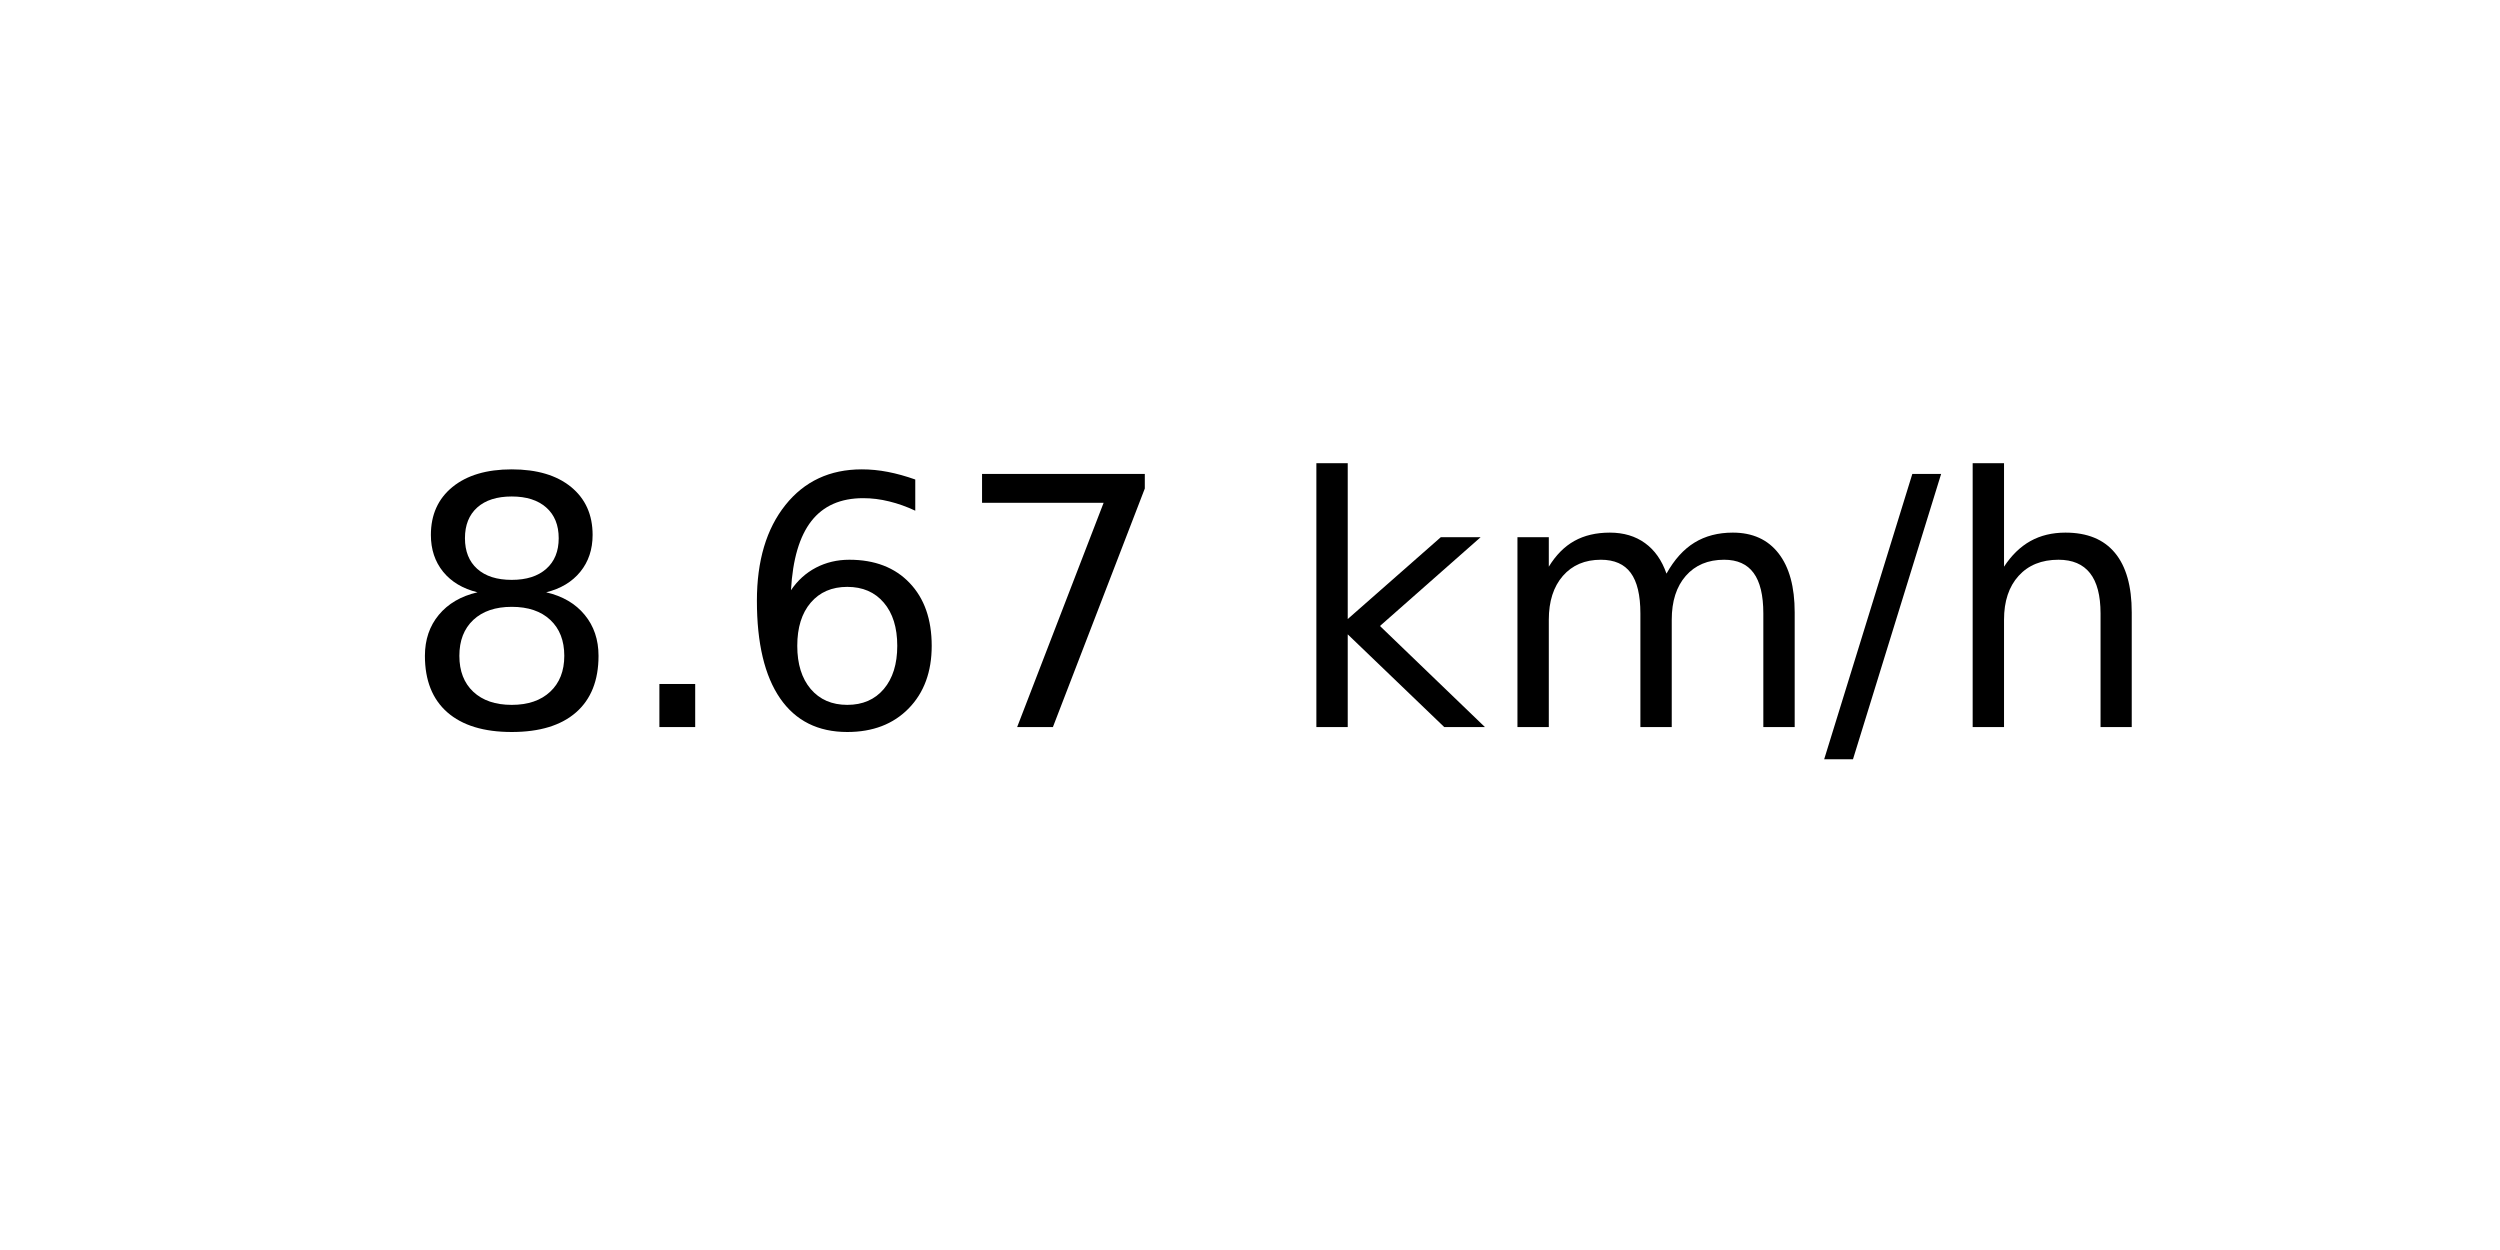
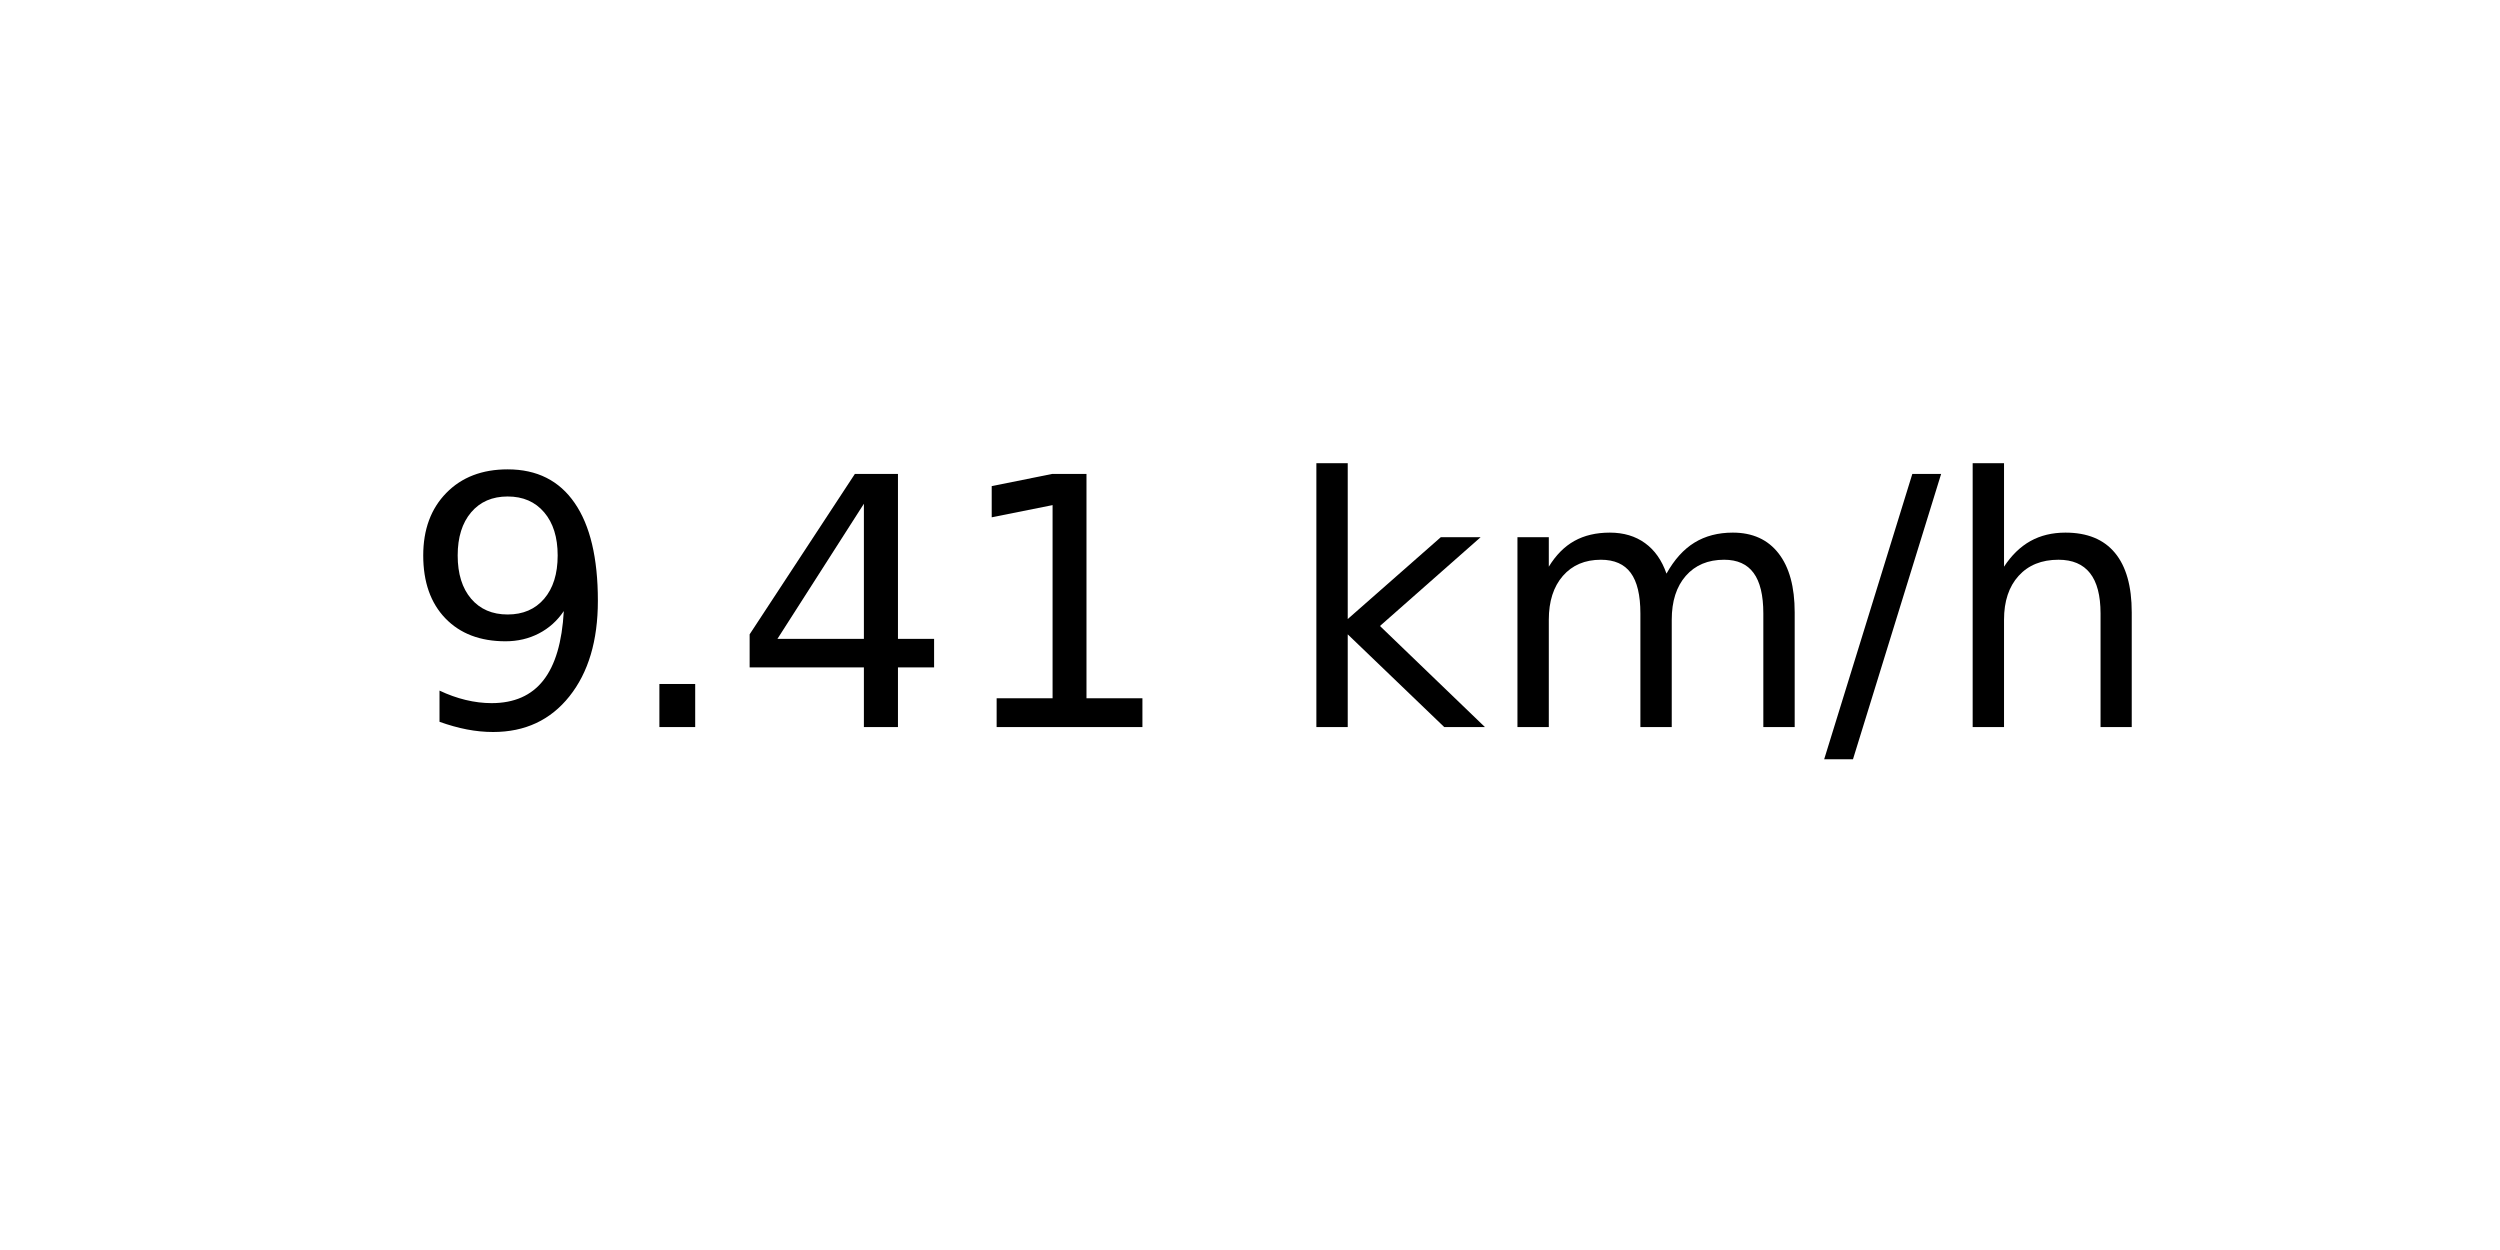
<svg xmlns="http://www.w3.org/2000/svg" xmlns:xlink="http://www.w3.org/1999/xlink" width="72pt" height="36pt" viewBox="0 0 72 36" version="1.1">
  <defs>
    <style type="text/css">*{stroke-linejoin: round; stroke-linecap: butt}</style>
  </defs>
  <g id="figure_1">
    <g id="axes_1">
      <g id="text_1">
        <g transform="translate(11.55937 20.93937) scale(0.1 -0.1)">
          <defs>
-             <path id="DejaVuSans-38" d="M 2034 2216  Q 1584 2216 1326 1975  Q 1069 1734 1069 1313  Q 1069 891 1326 650  Q 1584 409 2034 409  Q 2484 409 2743 651  Q 3003 894 3003 1313  Q 3003 1734 2745 1975  Q 2488 2216 2034 2216  z M 1403 2484  Q 997 2584 770 2862  Q 544 3141 544 3541  Q 544 4100 942 4425  Q 1341 4750 2034 4750  Q 2731 4750 3128 4425  Q 3525 4100 3525 3541  Q 3525 3141 3298 2862  Q 3072 2584 2669 2484  Q 3125 2378 3379 2068  Q 3634 1759 3634 1313  Q 3634 634 3220 271  Q 2806 -91 2034 -91  Q 1263 -91 848 271  Q 434 634 434 1313  Q 434 1759 690 2068  Q 947 2378 1403 2484  z M 1172 3481  Q 1172 3119 1398 2916  Q 1625 2713 2034 2713  Q 2441 2713 2670 2916  Q 2900 3119 2900 3481  Q 2900 3844 2670 4047  Q 2441 4250 2034 4250  Q 1625 4250 1398 4047  Q 1172 3844 1172 3481  z " transform="scale(0.015625)" />
+             <path id="DejaVuSans-39" d="M 703 97  L 703 672  Q 941 559 1184 500  Q 1428 441 1663 441  Q 2288 441 2617 861  Q 2947 1281 2994 2138  Q 2813 1869 2534 1725  Q 2256 1581 1919 1581  Q 1219 1581 811 2004  Q 403 2428 403 3163  Q 403 3881 828 4315  Q 1253 4750 1959 4750  Q 2769 4750 3195 4129  Q 3622 3509 3622 2328  Q 3622 1225 3098 567  Q 2575 -91 1691 -91  Q 1453 -91 1209 -44  Q 966 3 703 97  z M 1959 2075  Q 2384 2075 2632 2365  Q 2881 2656 2881 3163  Q 2881 3666 2632 3958  Q 2384 4250 1959 4250  Q 1534 4250 1286 3958  Q 1038 3666 1038 3163  Q 1038 2656 1286 2365  Q 1534 2075 1959 2075  z " transform="scale(0.015625)" />
            <path id="DejaVuSans-2e" d="M 684 794  L 1344 794  L 1344 0  L 684 0  L 684 794  z " transform="scale(0.015625)" />
-             <path id="DejaVuSans-36" d="M 2113 2584  Q 1688 2584 1439 2293  Q 1191 2003 1191 1497  Q 1191 994 1439 701  Q 1688 409 2113 409  Q 2538 409 2786 701  Q 3034 994 3034 1497  Q 3034 2003 2786 2293  Q 2538 2584 2113 2584  z M 3366 4563  L 3366 3988  Q 3128 4100 2886 4159  Q 2644 4219 2406 4219  Q 1781 4219 1451 3797  Q 1122 3375 1075 2522  Q 1259 2794 1537 2939  Q 1816 3084 2150 3084  Q 2853 3084 3261 2657  Q 3669 2231 3669 1497  Q 3669 778 3244 343  Q 2819 -91 2113 -91  Q 1303 -91 875 529  Q 447 1150 447 2328  Q 447 3434 972 4092  Q 1497 4750 2381 4750  Q 2619 4750 2861 4703  Q 3103 4656 3366 4563  z " transform="scale(0.015625)" />
-             <path id="DejaVuSans-37" d="M 525 4666  L 3525 4666  L 3525 4397  L 1831 0  L 1172 0  L 2766 4134  L 525 4134  L 525 4666  z " transform="scale(0.015625)" />
+             <path id="DejaVuSans-34" d="M 2419 4116  L 825 1625  L 2419 1625  L 2419 4116  z M 2253 4666  L 3047 4666  L 3047 1625  L 3713 1625  L 3713 1100  L 3047 1100  L 3047 0  L 2419 0  L 2419 1100  L 313 1100  L 313 1709  L 2253 4666  z " transform="scale(0.015625)" />
+             <path id="DejaVuSans-31" d="M 794 531  L 1825 531  L 1825 4091  L 703 3866  L 703 4441  L 1819 4666  L 2450 4666  L 2450 531  L 3481 531  L 3481 0  L 794 0  L 794 531  z " transform="scale(0.015625)" />
            <path id="DejaVuSans-20" transform="scale(0.015625)" />
            <path id="DejaVuSans-6b" d="M 581 4863  L 1159 4863  L 1159 1991  L 2875 3500  L 3609 3500  L 1753 1863  L 3688 0  L 2938 0  L 1159 1709  L 1159 0  L 581 0  L 581 4863  z " transform="scale(0.015625)" />
            <path id="DejaVuSans-6d" d="M 3328 2828  Q 3544 3216 3844 3400  Q 4144 3584 4550 3584  Q 5097 3584 5394 3201  Q 5691 2819 5691 2113  L 5691 0  L 5113 0  L 5113 2094  Q 5113 2597 4934 2840  Q 4756 3084 4391 3084  Q 3944 3084 3684 2787  Q 3425 2491 3425 1978  L 3425 0  L 2847 0  L 2847 2094  Q 2847 2600 2669 2842  Q 2491 3084 2119 3084  Q 1678 3084 1418 2786  Q 1159 2488 1159 1978  L 1159 0  L 581 0  L 581 3500  L 1159 3500  L 1159 2956  Q 1356 3278 1631 3431  Q 1906 3584 2284 3584  Q 2666 3584 2933 3390  Q 3200 3197 3328 2828  z " transform="scale(0.015625)" />
            <path id="DejaVuSans-2f" d="M 1625 4666  L 2156 4666  L 531 -594  L 0 -594  L 1625 4666  z " transform="scale(0.015625)" />
            <path id="DejaVuSans-68" d="M 3513 2113  L 3513 0  L 2938 0  L 2938 2094  Q 2938 2591 2744 2837  Q 2550 3084 2163 3084  Q 1697 3084 1428 2787  Q 1159 2491 1159 1978  L 1159 0  L 581 0  L 581 4863  L 1159 4863  L 1159 2956  Q 1366 3272 1645 3428  Q 1925 3584 2291 3584  Q 2894 3584 3203 3211  Q 3513 2838 3513 2113  z " transform="scale(0.015625)" />
          </defs>
-           <use xlink:href="#DejaVuSans-38" />
+           <use xlink:href="#DejaVuSans-39" />
          <use xlink:href="#DejaVuSans-2e" x="63.623" />
-           <use xlink:href="#DejaVuSans-36" x="95.41" />
-           <use xlink:href="#DejaVuSans-37" x="159.033" />
+           <use xlink:href="#DejaVuSans-34" x="95.41" />
+           <use xlink:href="#DejaVuSans-31" x="159.033" />
          <use xlink:href="#DejaVuSans-20" x="222.656" />
          <use xlink:href="#DejaVuSans-6b" x="254.443" />
          <use xlink:href="#DejaVuSans-6d" x="312.354" />
          <use xlink:href="#DejaVuSans-2f" x="409.766" />
          <use xlink:href="#DejaVuSans-68" x="443.457" />
        </g>
      </g>
    </g>
  </g>
</svg>
